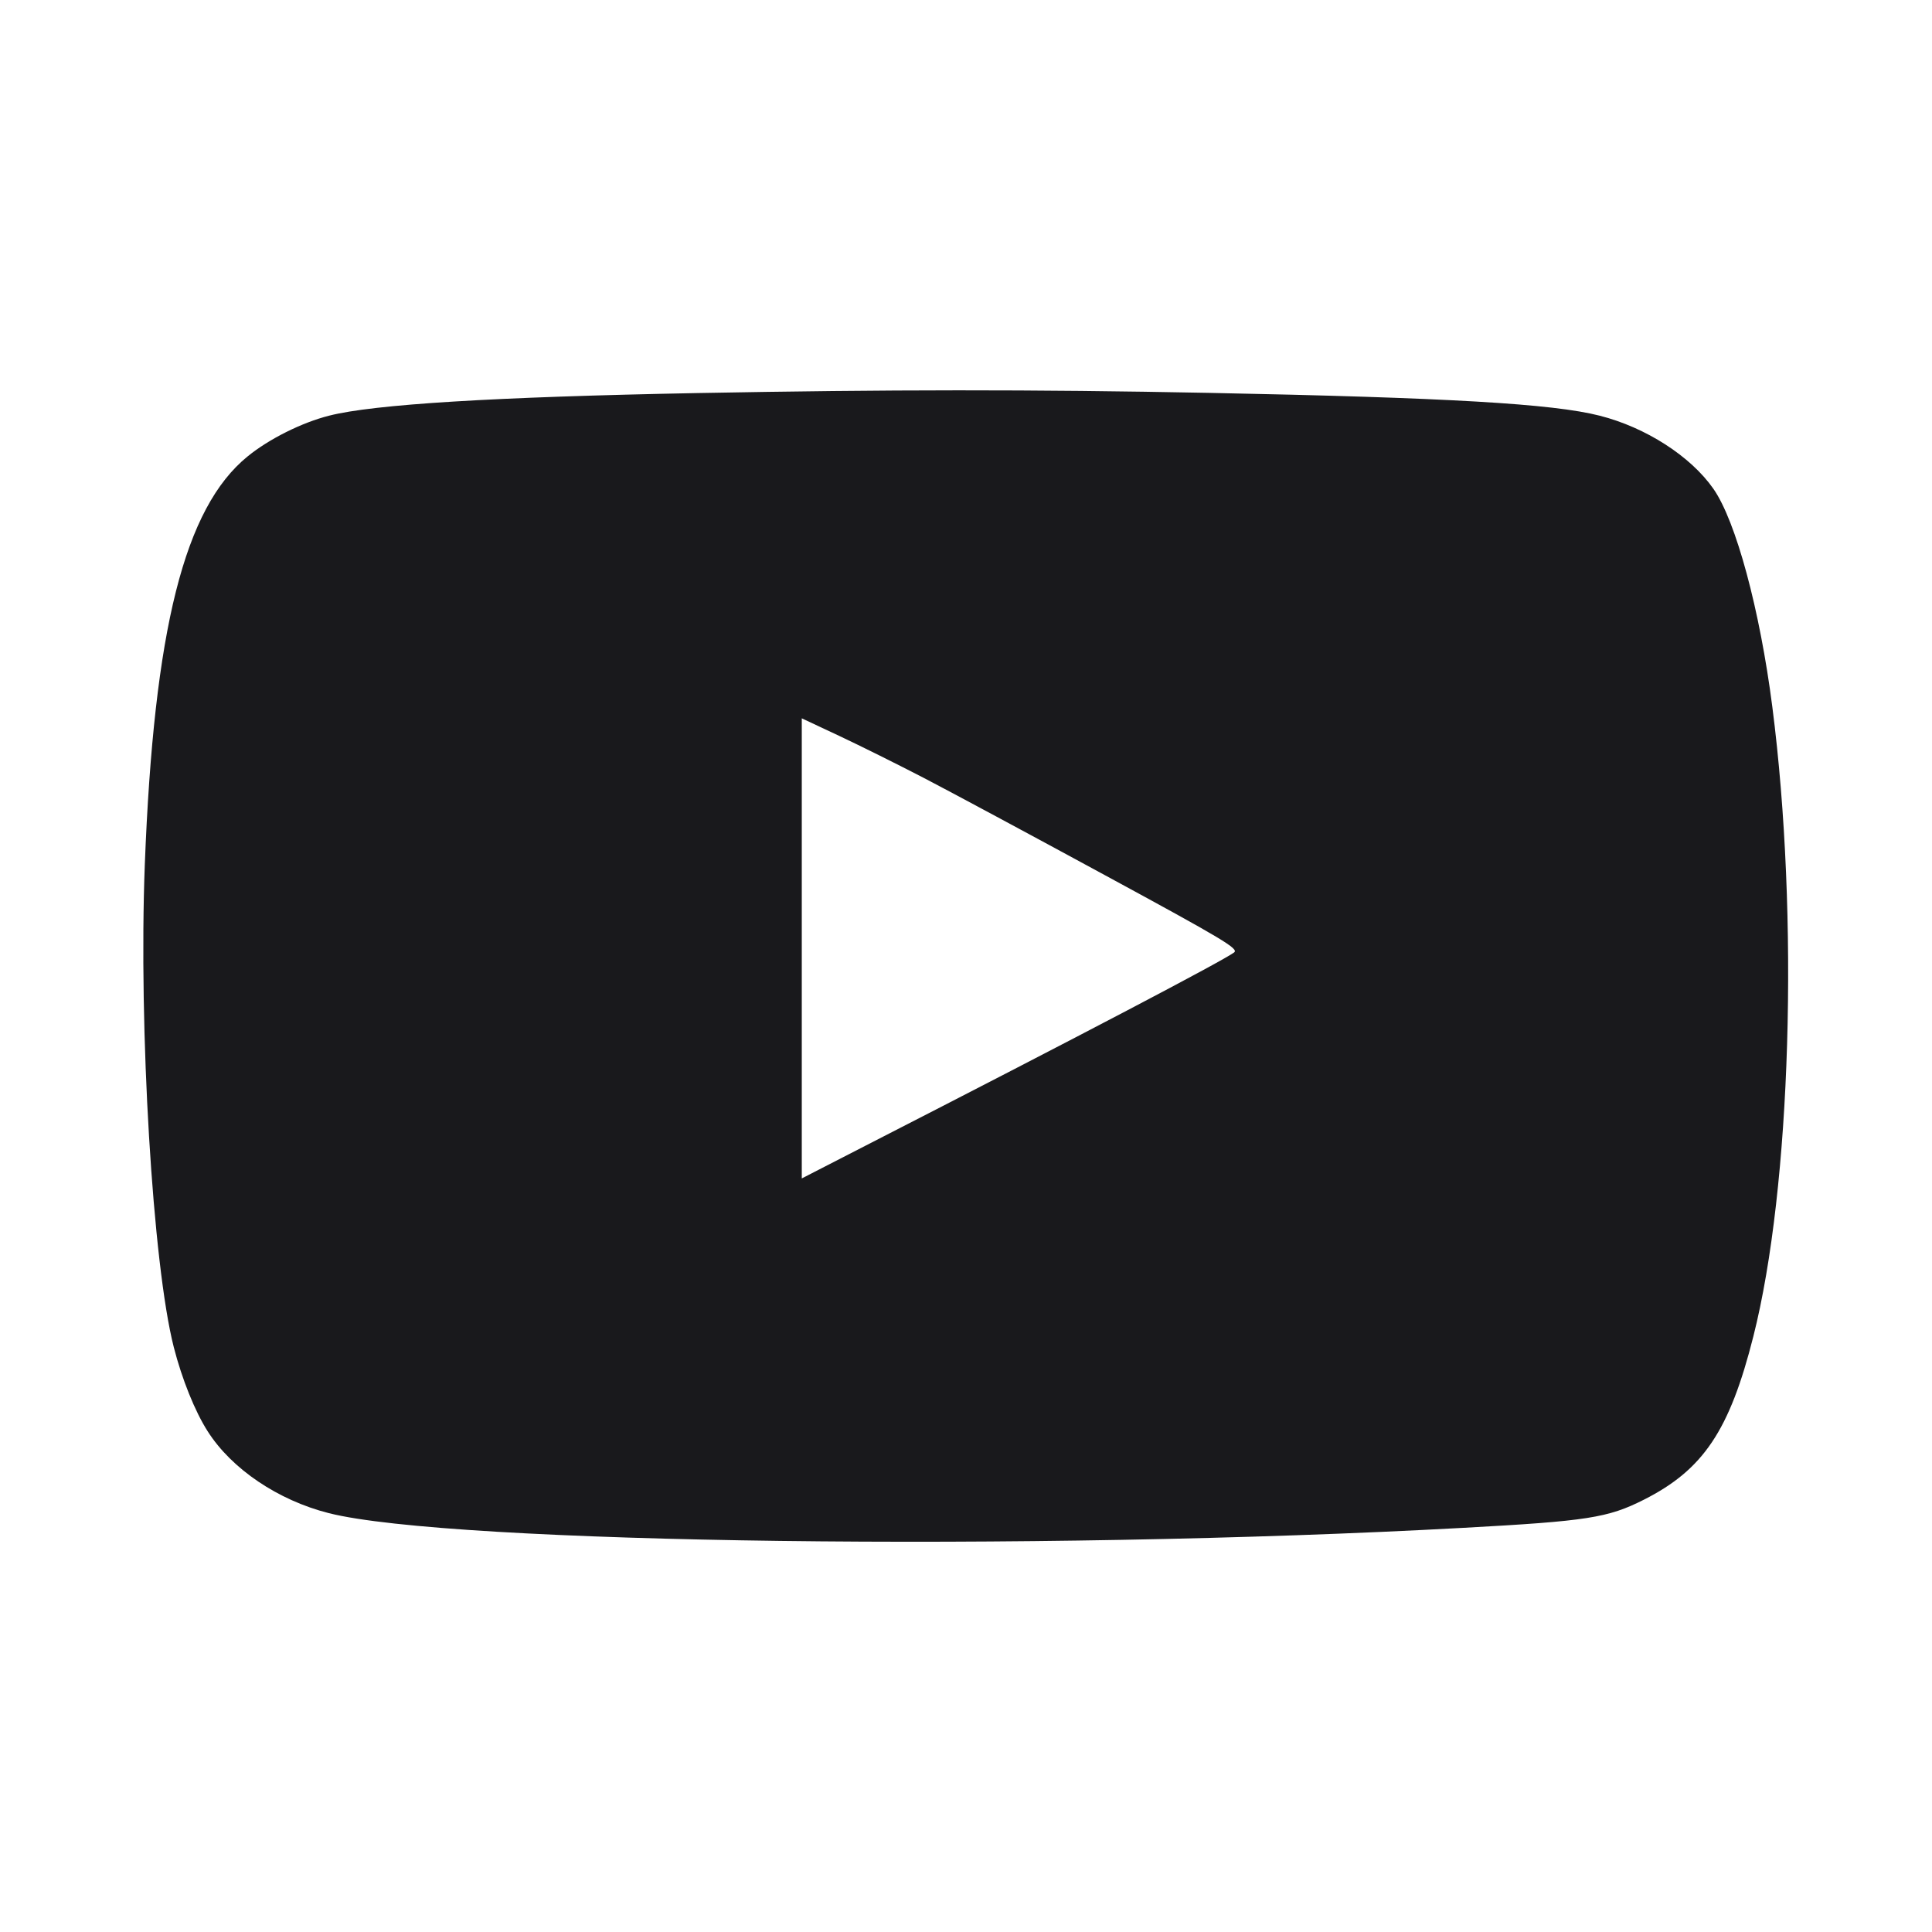
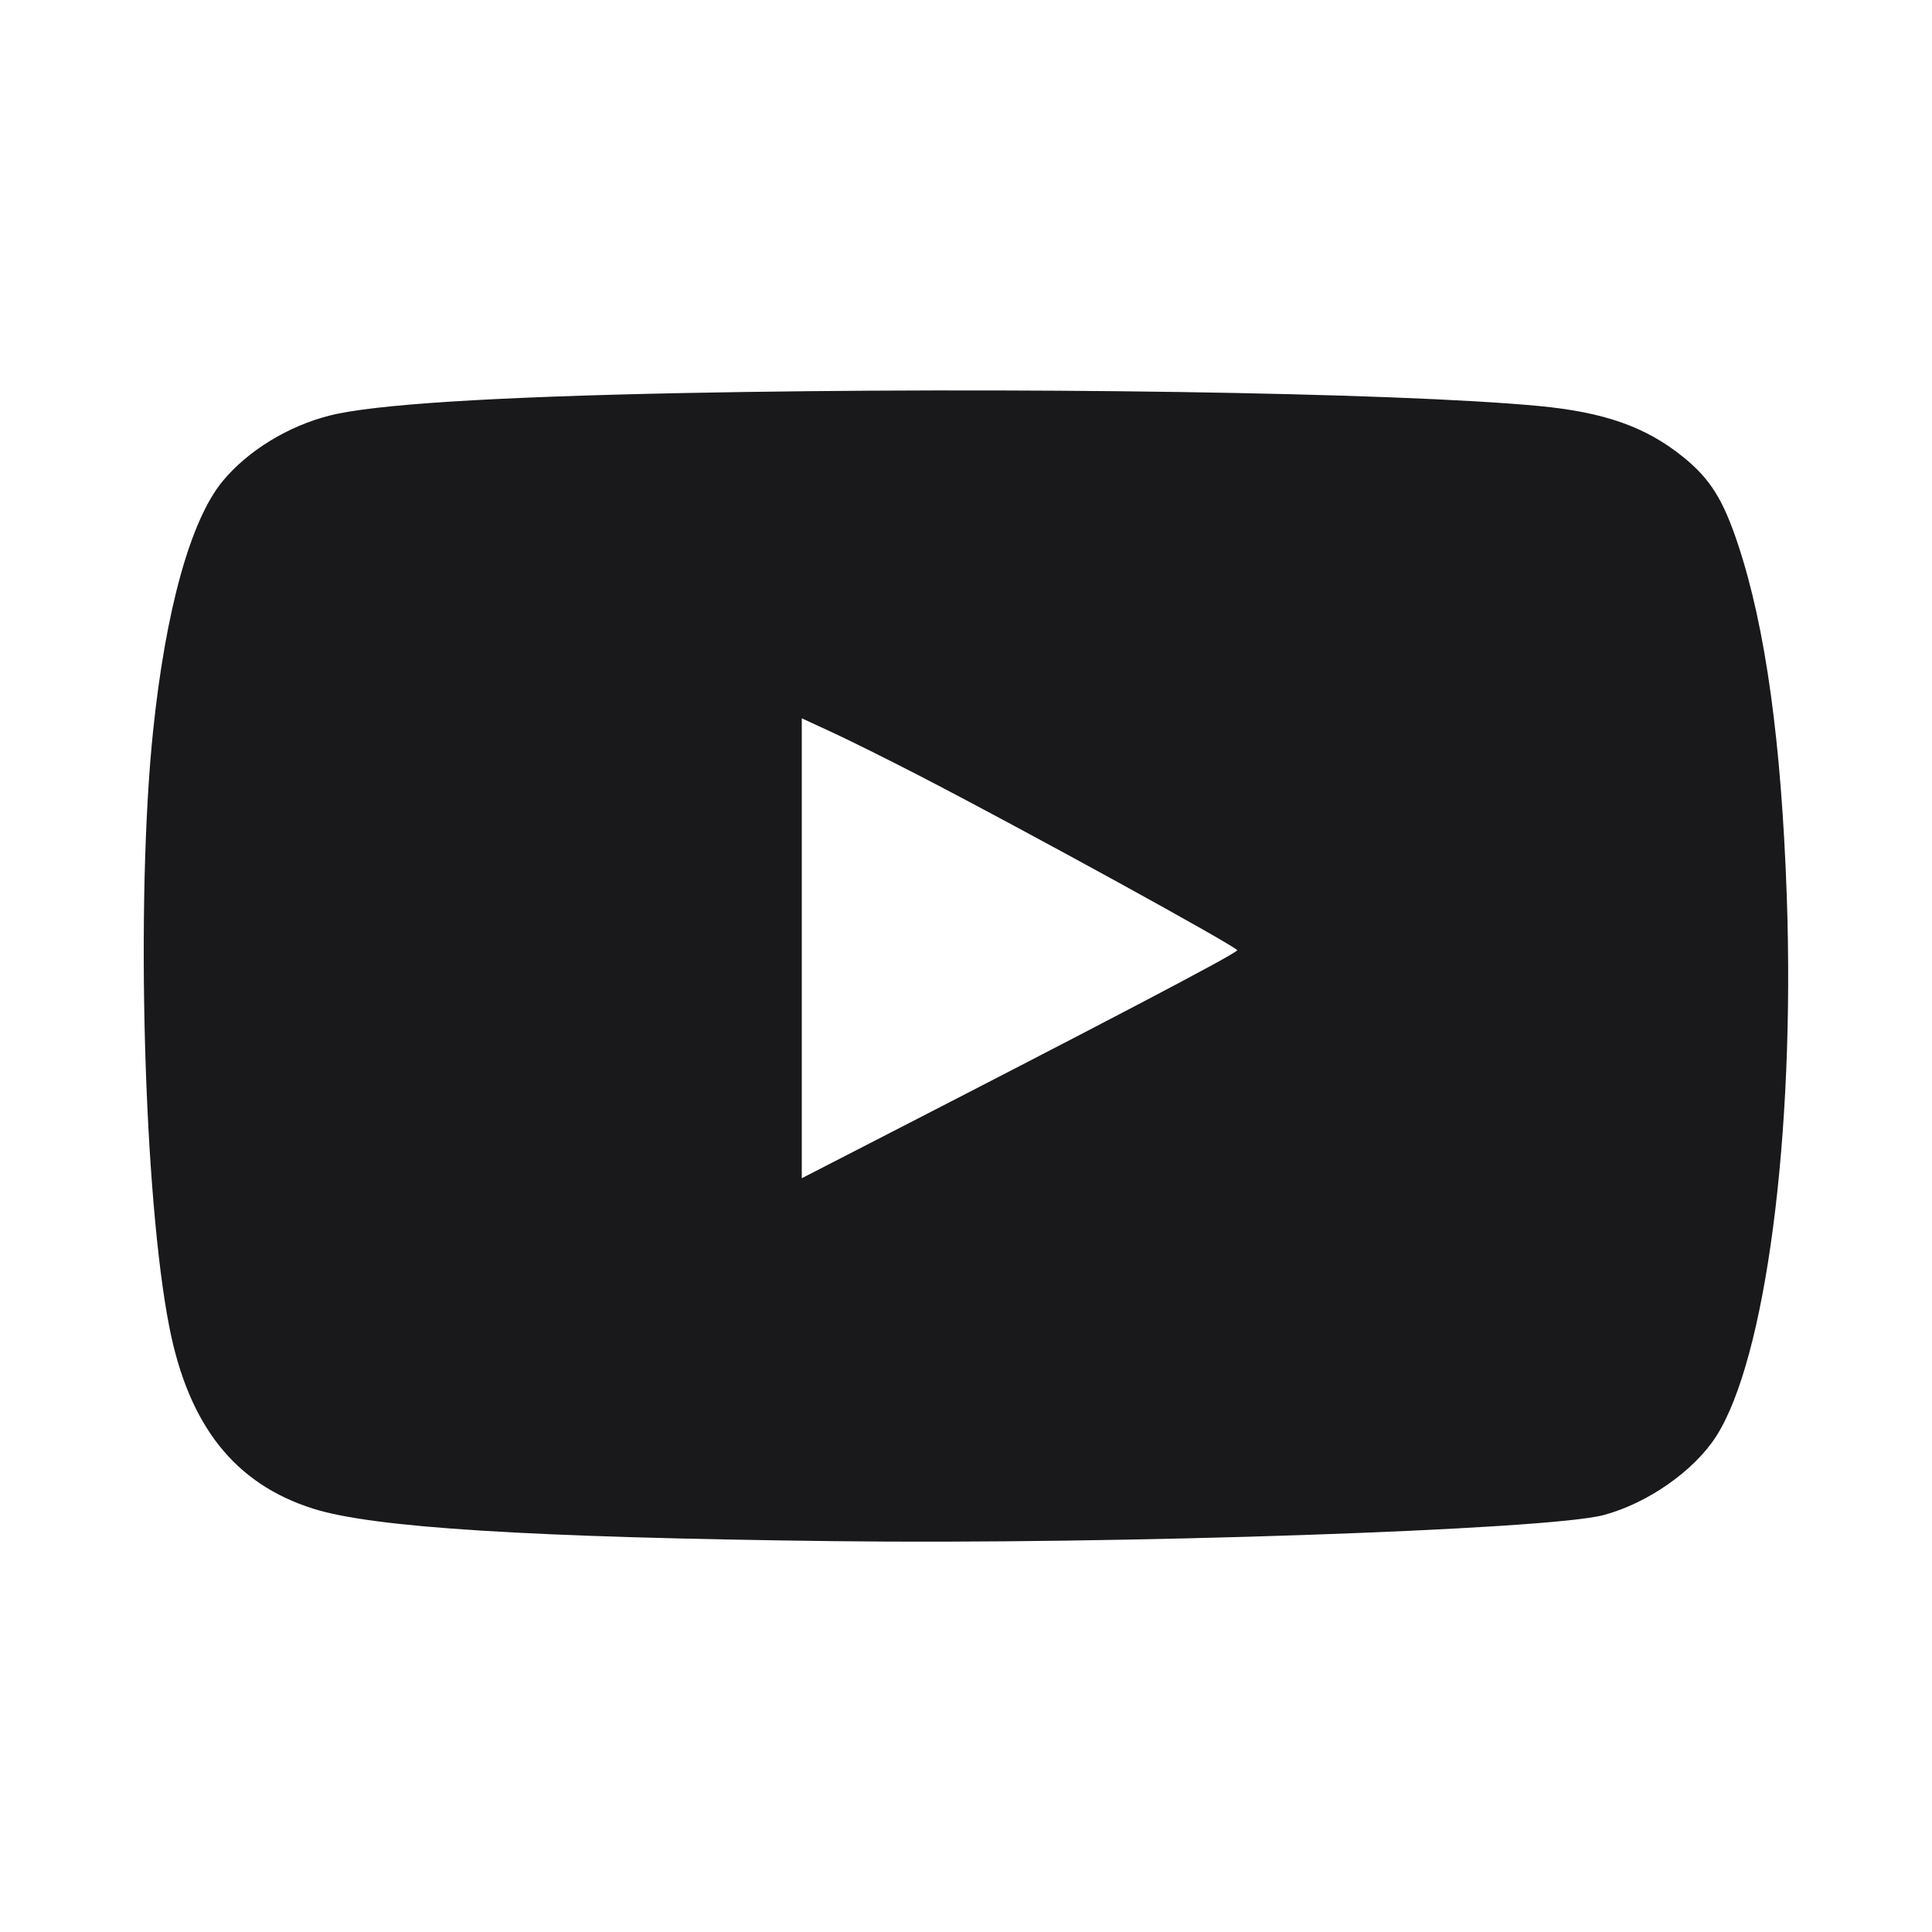
- <svg xmlns="http://www.w3.org/2000/svg" width="20" height="20" viewBox="0 0 20 20" fill="none">
-   <path d="M7.215 4.069 C 5.119 4.109,3.868 4.185,3.407 4.303 C 3.125 4.374,2.783 4.545,2.563 4.725 C 1.909 5.256,1.593 6.513,1.499 8.951 C 1.434 10.651,1.581 13.093,1.799 13.946 C 1.883 14.275,2.018 14.611,2.150 14.817 C 2.398 15.207,2.879 15.531,3.404 15.664 C 4.666 15.983,10.685 16.061,15.150 15.816 C 16.432 15.746,16.645 15.713,17.017 15.525 C 17.633 15.214,17.905 14.808,18.151 13.833 C 18.541 12.291,18.626 9.486,18.347 7.317 C 18.218 6.311,17.970 5.393,17.737 5.060 C 17.502 4.723,17.037 4.424,16.559 4.303 C 16.075 4.179,14.981 4.116,12.517 4.067 C 10.679 4.031,9.188 4.032,7.215 4.069 M9.567 8.055 C 9.833 8.193,10.676 8.646,11.442 9.062 C 12.666 9.726,12.827 9.822,12.775 9.860 C 12.655 9.949,11.222 10.701,8.958 11.861 L 8.300 12.199 8.300 9.817 L 8.300 7.436 8.692 7.620 C 8.907 7.721,9.301 7.917,9.567 8.055 " fill="#19191C" stroke="none" fill-rule="evenodd" />
+ <svg xmlns="http://www.w3.org/2000/svg" width="20" height="20" fill="none">
+   <path d="M7.061 4.069 C 5.087 4.109,3.863 4.187,3.412 4.302 C 2.981 4.411,2.564 4.667,2.304 4.982 C 1.973 5.383,1.714 6.316,1.584 7.575 C 1.403 9.325,1.488 12.398,1.754 13.743 C 1.955 14.760,2.432 15.362,3.243 15.618 C 3.867 15.815,5.484 15.916,8.633 15.954 C 11.549 15.990,16.025 15.838,16.600 15.684 C 17.057 15.562,17.535 15.227,17.765 14.870 C 18.278 14.070,18.582 11.750,18.497 9.287 C 18.441 7.684,18.278 6.500,17.994 5.642 C 17.838 5.170,17.704 4.957,17.422 4.729 C 17.036 4.418,16.607 4.267,15.930 4.203 C 14.447 4.062,10.436 4.002,7.061 4.069 M9.500 8.021 C 10.598 8.588,12.831 9.815,12.808 9.838 C 12.744 9.901,11.480 10.563,8.808 11.936 L 8.300 12.197 8.300 9.816 L 8.300 7.436 8.625 7.586 C 8.804 7.669,9.197 7.865,9.500 8.021 " fill="#19191C" stroke="none" fill-rule="evenodd" />
</svg>
